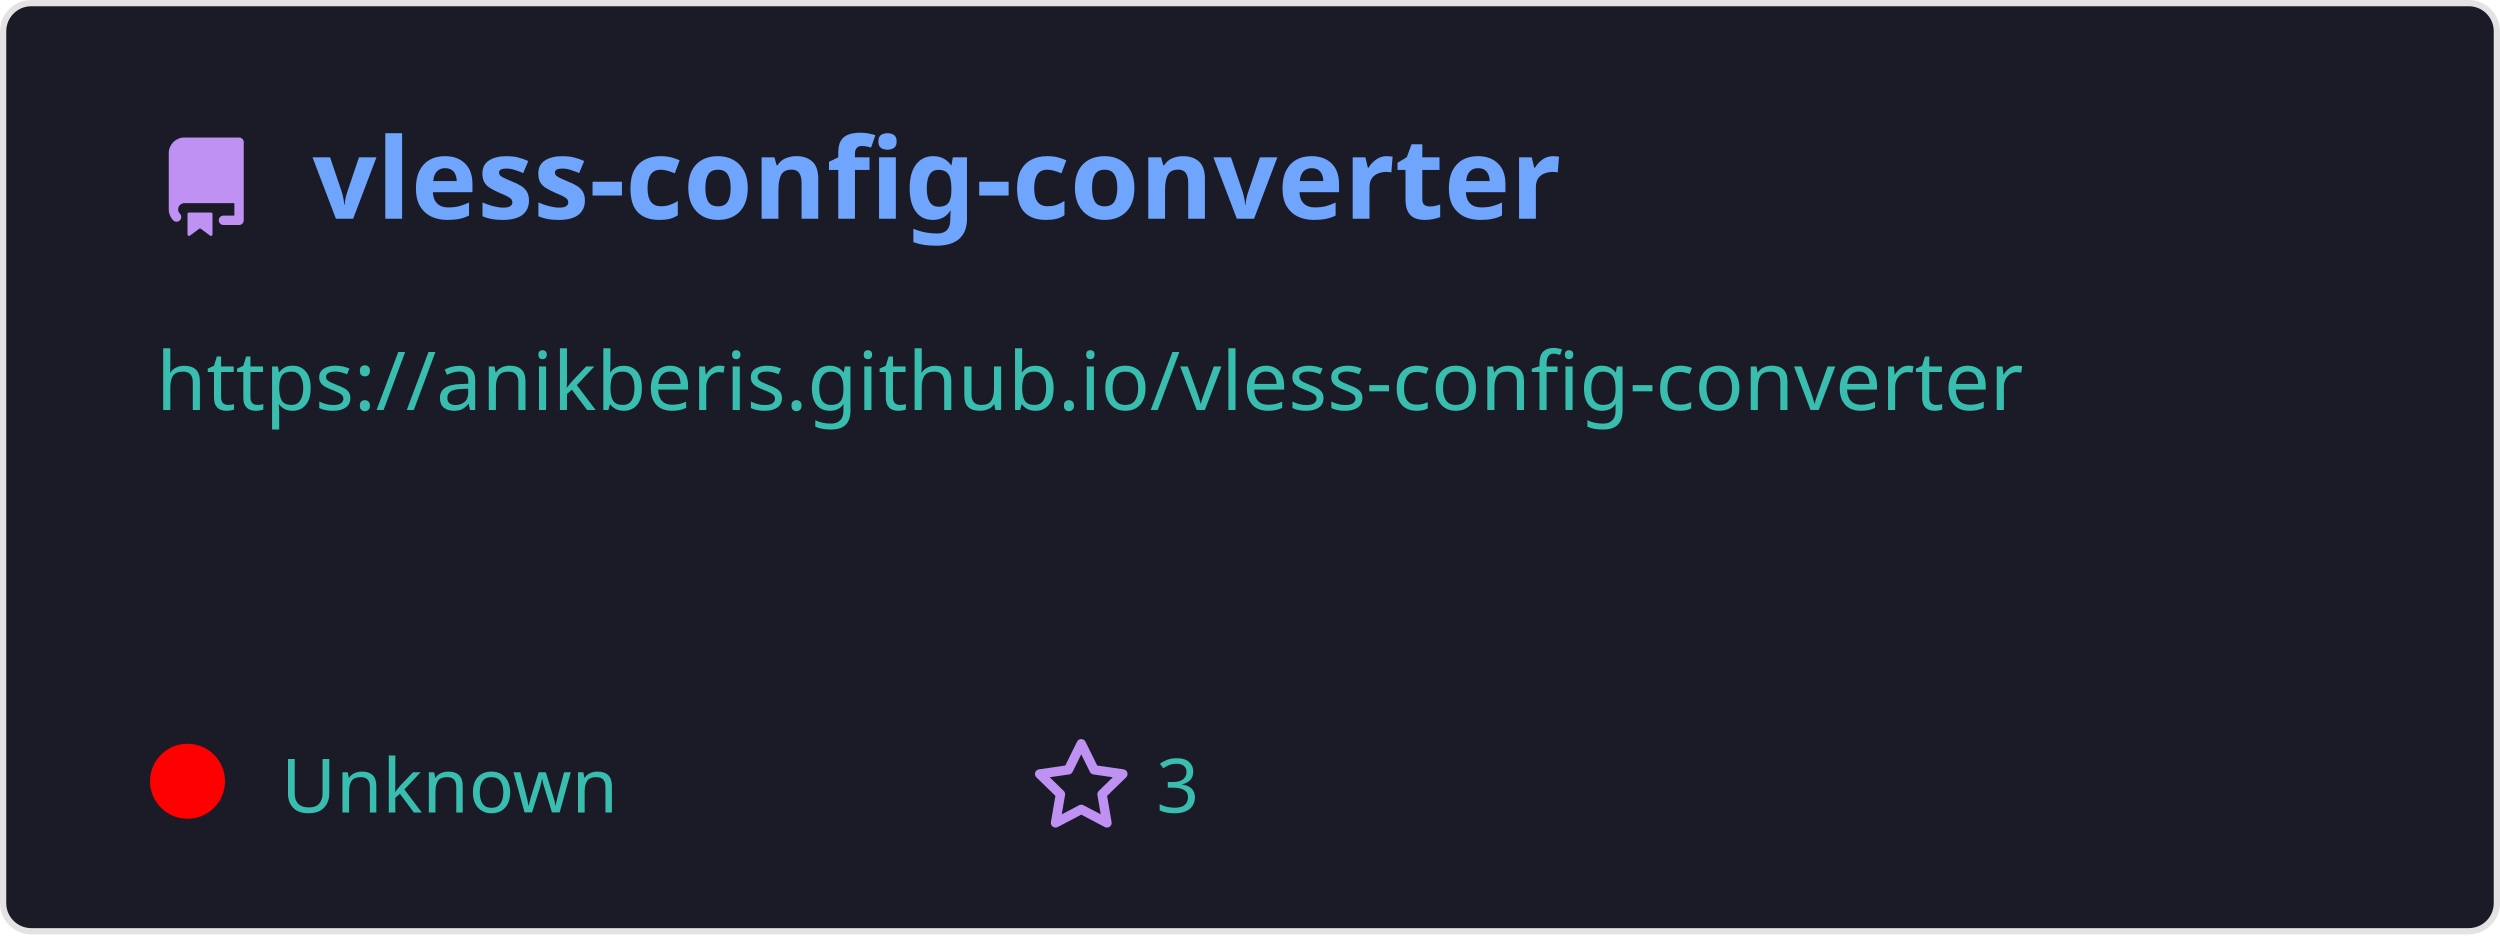
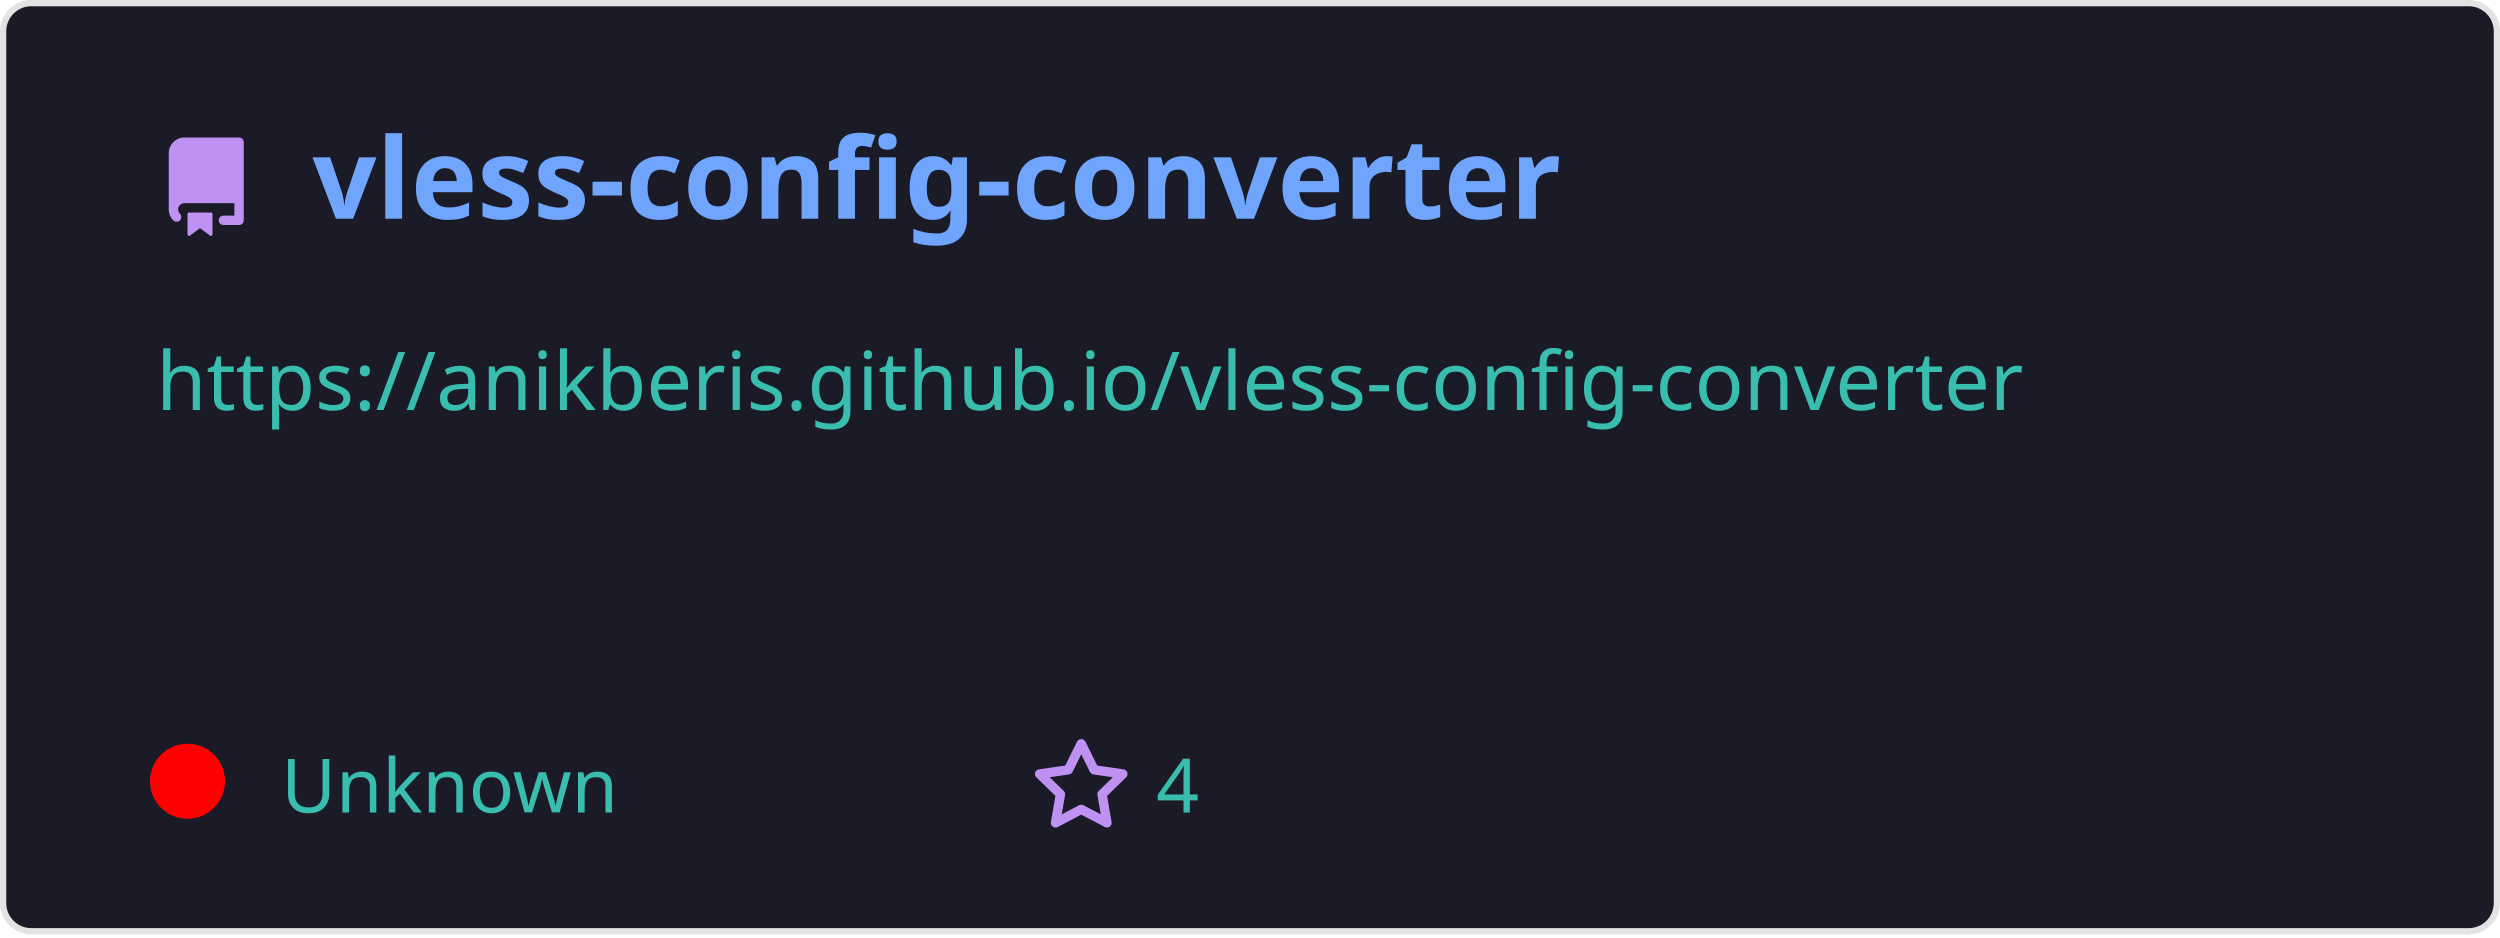
<svg xmlns="http://www.w3.org/2000/svg" width="400" height="150" viewBox="0 0 400 150" fill="none" role="img">
  <style>
    .header { font: 600 18px 'Segoe UI', Ubuntu, Sans-Serif; fill: #70a5fd; }
    .description { font: 400 13px 'Segoe UI', Ubuntu, Sans-Serif; fill: #38bdae; }
    .gray { font: 400 12px 'Segoe UI', Ubuntu, Sans-Serif; fill: #38bdae; }
    .icon { fill: #bf91f3; }
  </style>
  <rect x="0.5" y="0.5" rx="4.5" width="399" height="99%" fill="#1a1b27" stroke="#e4e2e2" />
  <g transform="translate(25, 35)">
    <path class="icon" d="M2 2.5A2.5 2.5 0 014.5 0h8.75a.75.75 0 01.75.75v12.5a.75.75 0 01-.75.75h-2.5a.75.75 0 110-1.5h1.75v-2h-8a1 1 0 00-.714 1.7.75.75 0 01-1.072 1.05A2.495 2.495 0 012 11.5v-9zm10.5-1V9h-8c-.356 0-.694.074-1 .208V2.5a1 1 0 011-1h8zM5 12.25v3.25a.25.25 0 00.4.2l1.45-1.087a.25.25 0 01.3 0L8.6 15.7a.25.25 0 00.4-.2v-3.25a.25.25 0 00-.25-.25h-3.5a.25.25 0 00-.25.25z" transform="translate(0, -13)" />
    <text x="25" y="0" class="header">vless-config-converter</text>
  </g>
  <g transform="translate(0, 55)">
    <text class="description" x="25" y="-5">
      <tspan dy="1.2em" x="25">https://anikberis.github.io/vless-config-converter</tspan>
      <tspan dy="1.2em" x="25"> </tspan>
      <tspan dy="1.2em" x="25"> </tspan>
    </text>
    <g transform="translate(30, 75)">
      <circle cx="0" cy="-5" r="6" fill="rgba(255, 0, 0, 1)" />
      <text class="gray" x="15">Unknown</text>
      <path class="icon" d="M8 .25a.75.75 0 01.673.418l1.882 3.815 4.21.612a.75.75 0 01.416 1.279l-3.046 2.97.719 4.192a.75.75 0 01-1.088.791L8 12.347l-3.766 1.98a.75.75 0 01-1.088-.79l.72-4.194L.818 6.374a.75.75 0 01.416-1.28l4.21-.611L7.327.668A.75.75 0 018 .25zm0 2.445L6.615 5.5a.75.75 0 01-.564.41l-3.097.45 2.24 2.184a.75.75 0 01.216.664l-.528 3.084 2.769-1.456a.75.75 0 01.698 0l2.77 1.456-.53-3.084a.75.75 0 01.216-.664l2.24-2.183-3.096-.45a.75.75 0 01-.564-.41L8 2.694z" transform="translate(135, -12)" />
-       <text class="gray" x="155">3</text>
+       <text class="gray" x="155">4</text>
    </g>
  </g>
</svg>
